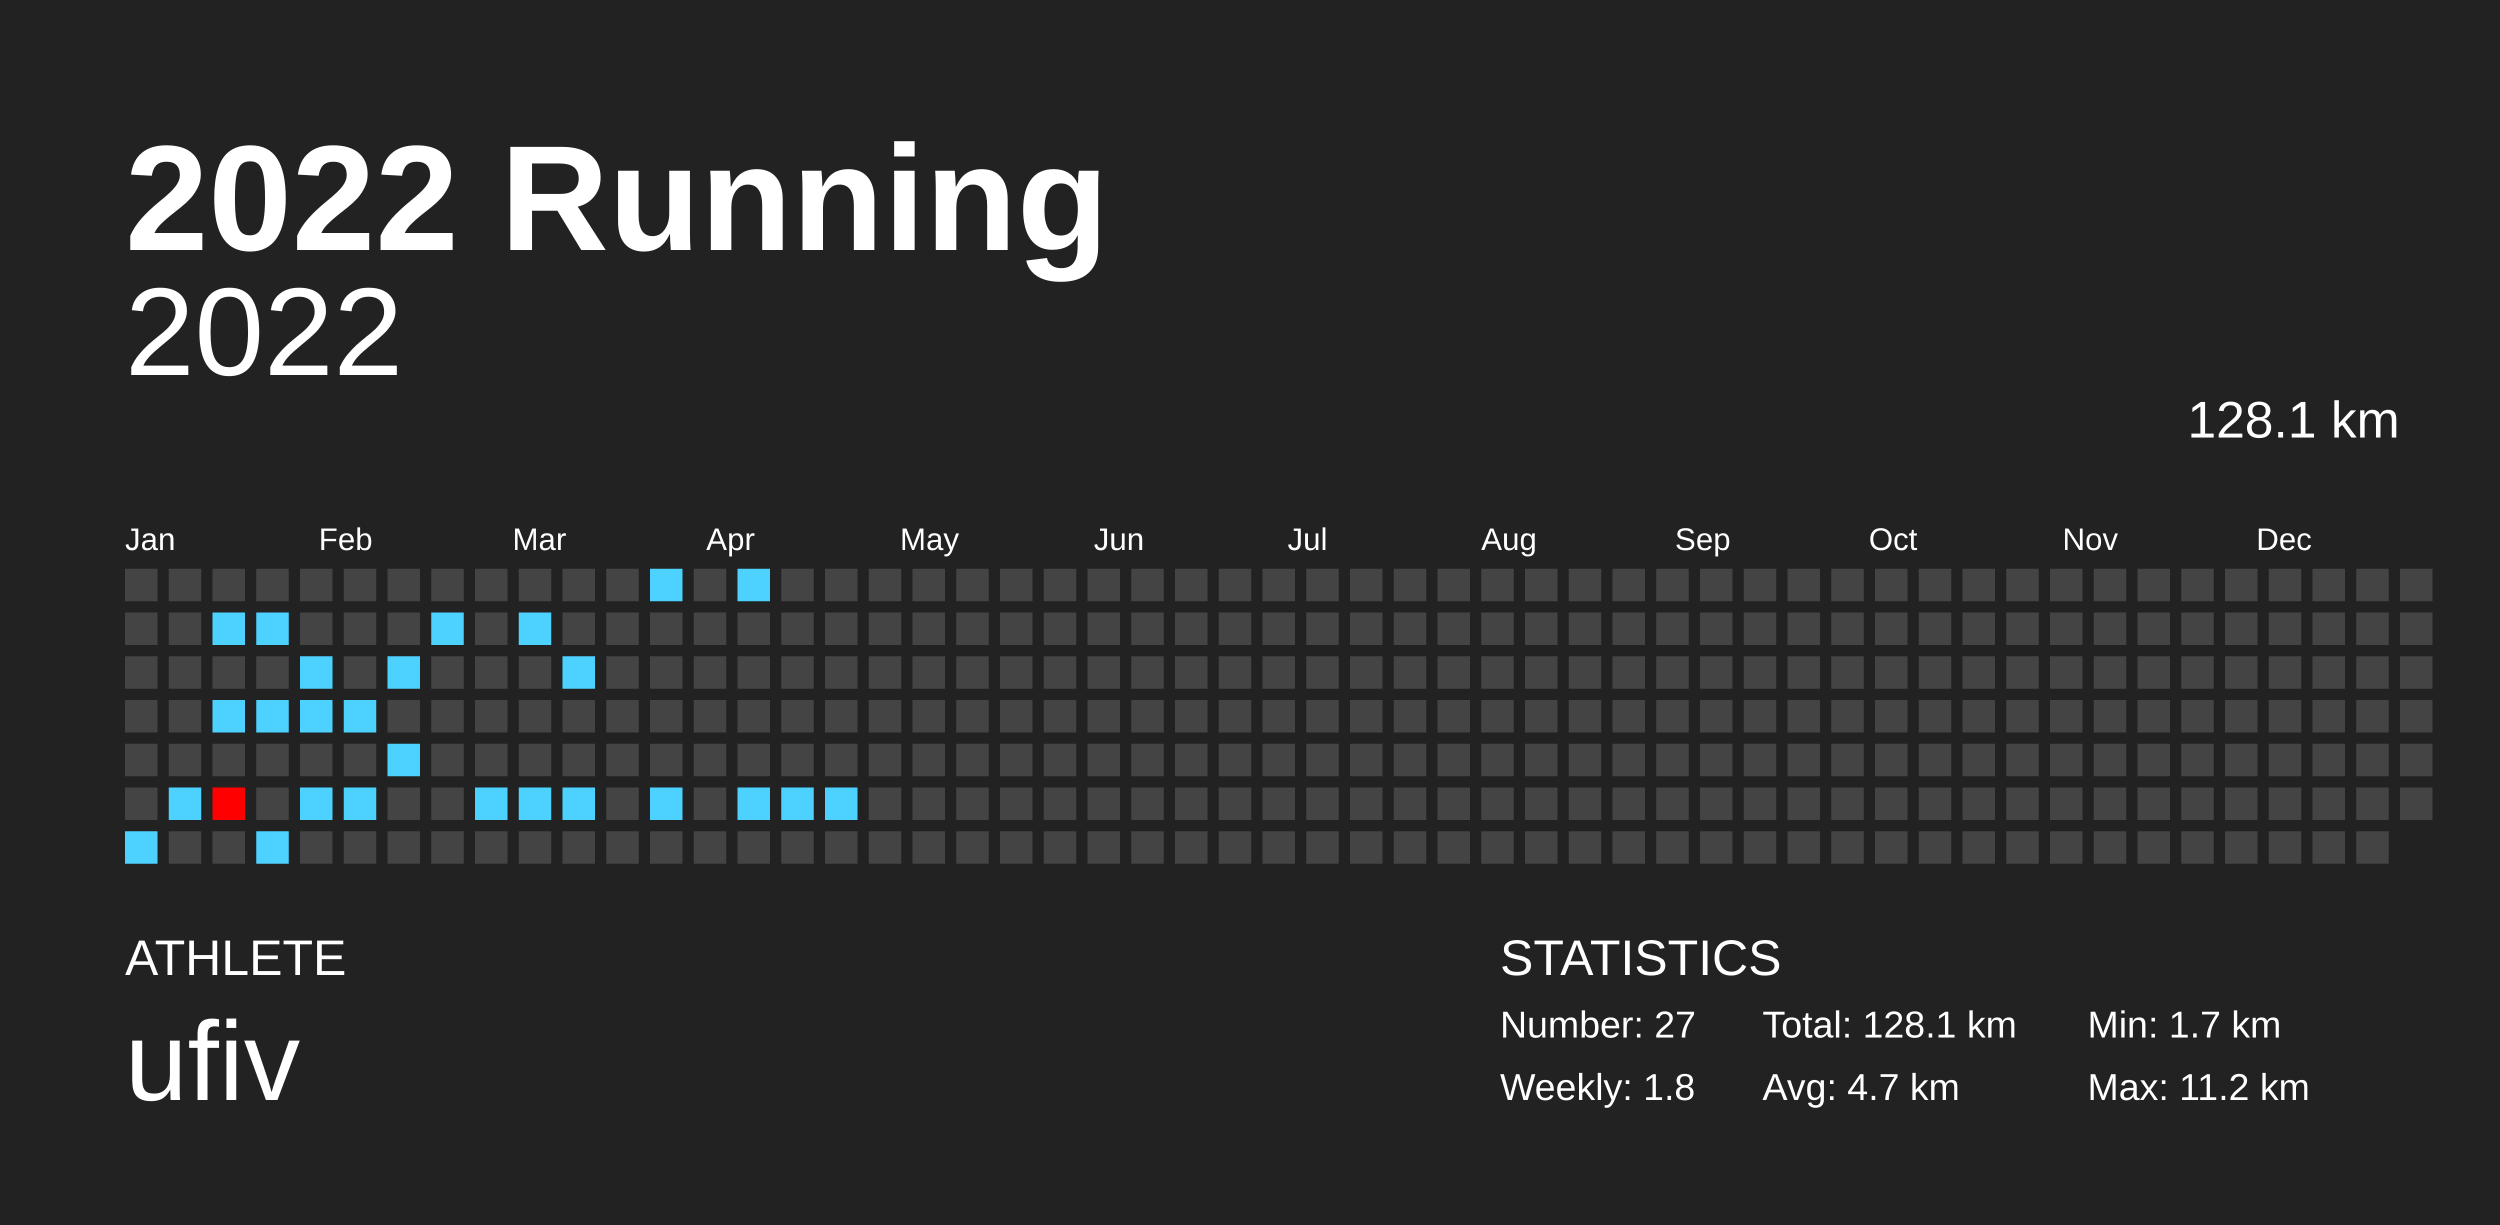
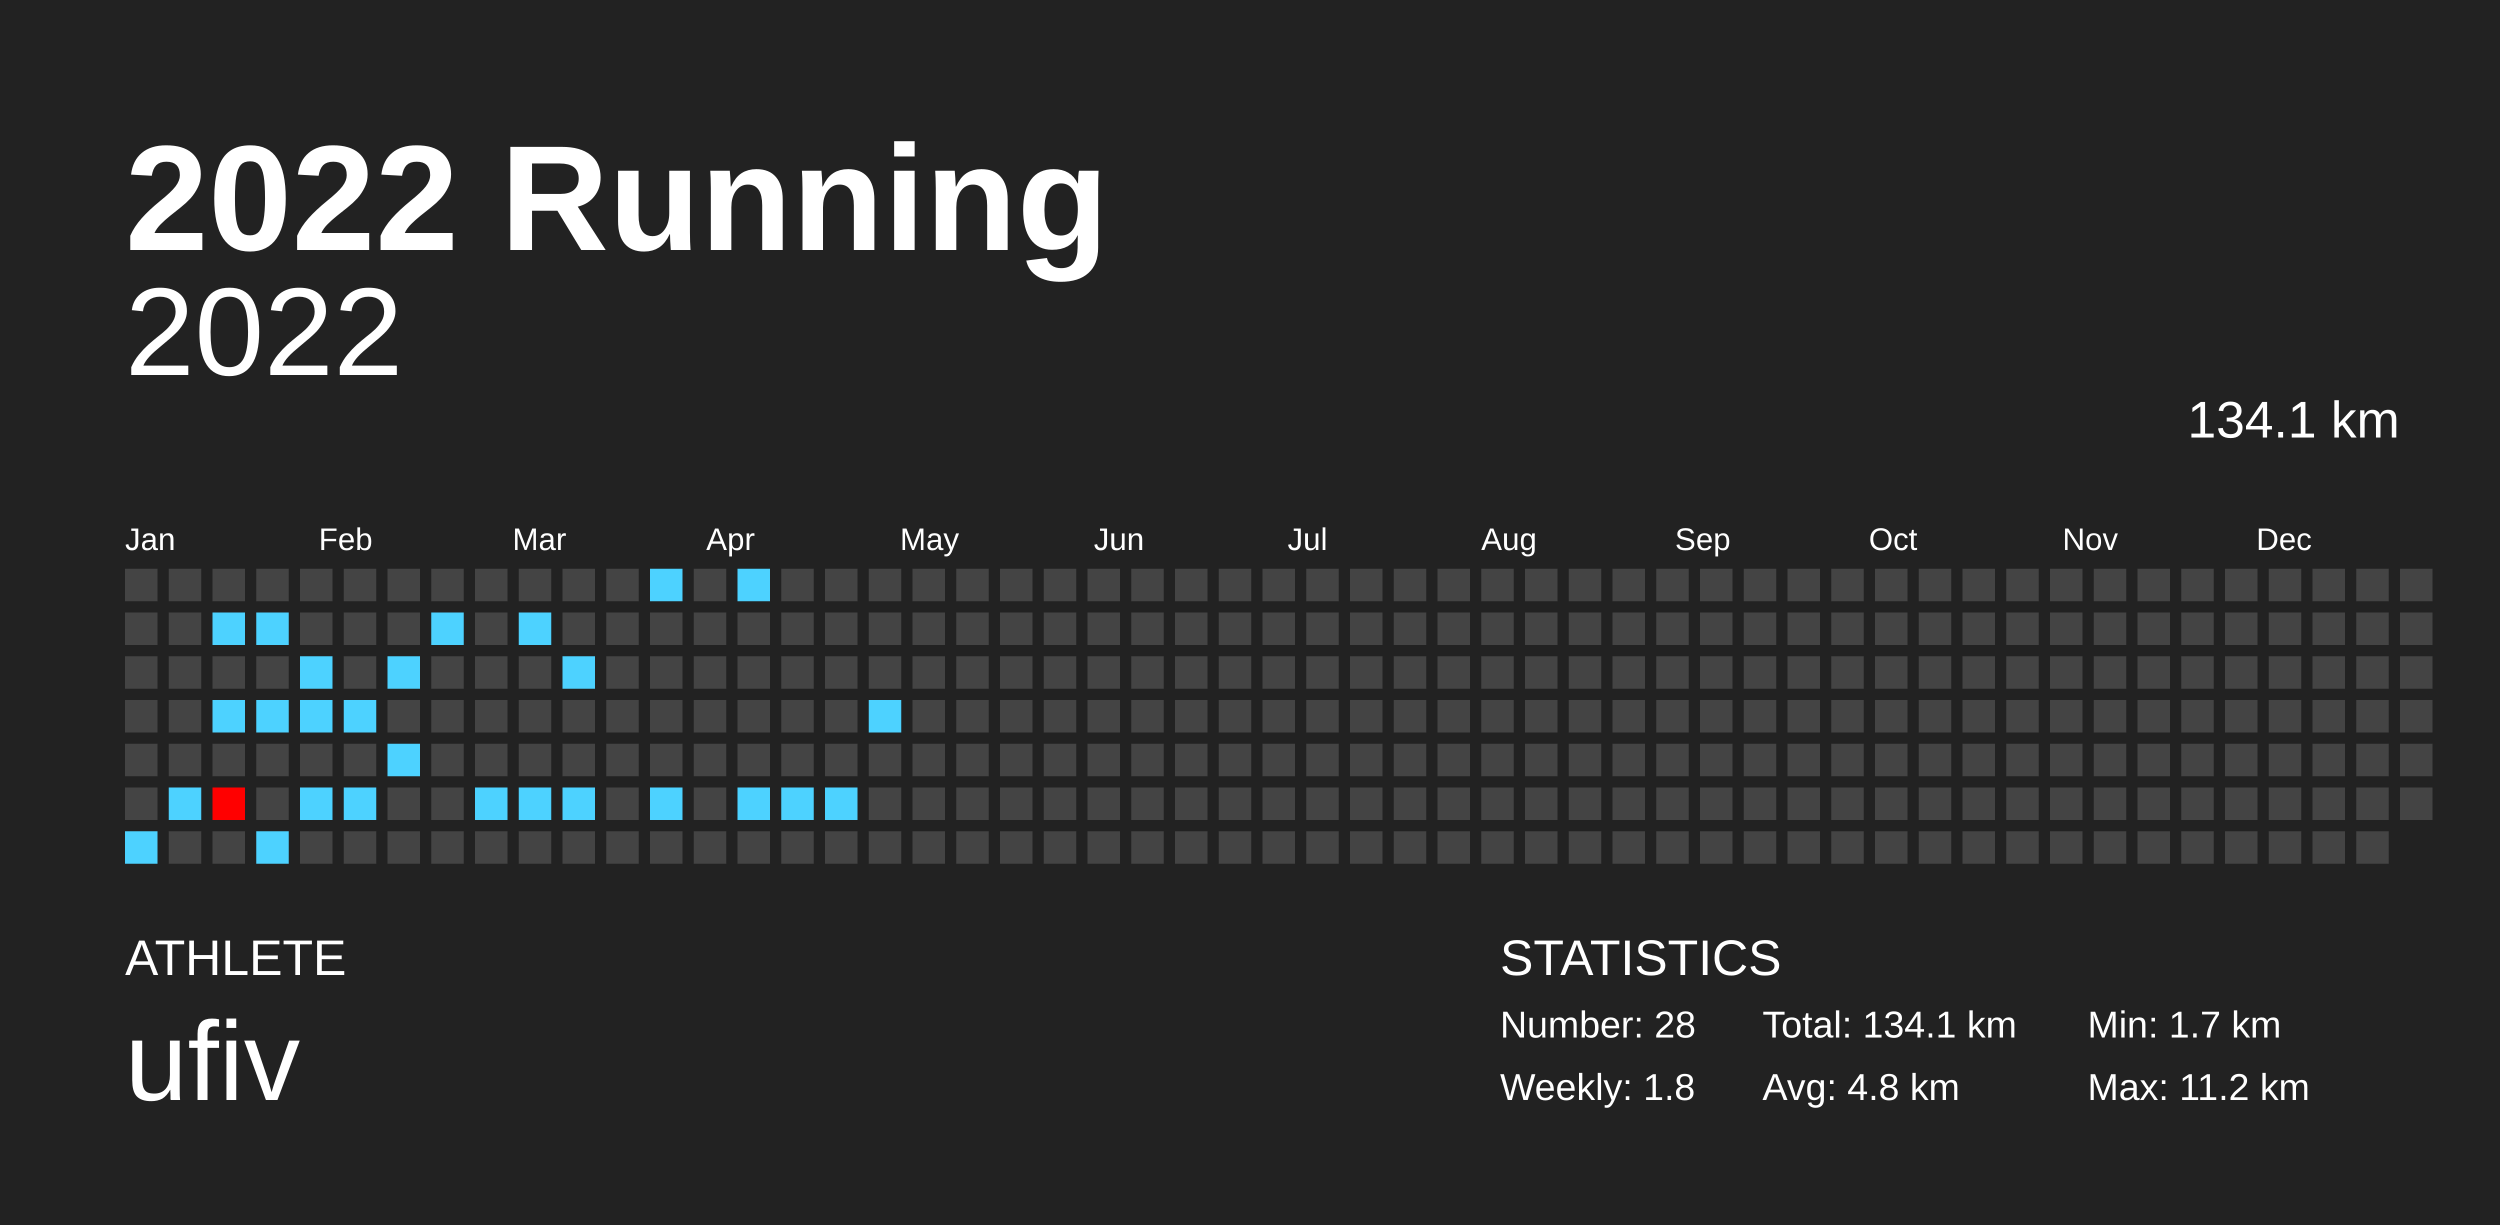
<svg xmlns="http://www.w3.org/2000/svg" baseProfile="full" height="98mm" version="1.1" viewBox="0,0,200,98" width="200mm">
  <defs />
  <rect fill="#222222" height="98" width="200" x="0" y="0" />
  <text fill="#FFFFFF" style="font-size:12px; font-family:Arial; font-weight:bold;" x="10" y="20">2022 Running</text>
  <text fill="#FFFFFF" style="font-size:4px; font-family:Arial" x="10" y="78">ATHLETE</text>
  <text fill="#FFFFFF" style="font-size:9px; font-family:Arial" x="10" y="88">ufiv</text>
  <text fill="#FFFFFF" style="font-size:4px; font-family:Arial" x="120" y="78">STATISTICS</text>
-   <text fill="#FFFFFF" style="font-size:3px; font-family:Arial" x="120" y="83">Number: 27</text>
+   <text fill="#FFFFFF" style="font-size:3px; font-family:Arial" x="120" y="83">Number: 28</text>
  <text fill="#FFFFFF" style="font-size:3px; font-family:Arial" x="120" y="88">Weekly: 1.8</text>
-   <text fill="#FFFFFF" style="font-size:3px; font-family:Arial" x="141" y="83">Total: 128.1 km</text>
-   <text fill="#FFFFFF" style="font-size:3px; font-family:Arial" x="141" y="88">Avg: 4.7 km</text>
+   <text fill="#FFFFFF" style="font-size:3px; font-family:Arial" x="141" y="83">Total: 134.1 km</text>
+   <text fill="#FFFFFF" style="font-size:3px; font-family:Arial" x="141" y="88">Avg: 4.8 km</text>
  <text fill="#FFFFFF" style="font-size:3px; font-family:Arial" x="167" y="83">Min: 1.7 km</text>
  <text fill="#FFFFFF" style="font-size:3px; font-family:Arial" x="167" y="88">Max: 11.2 km</text>
  <text alignment-baseline="hanging" fill="#FFFFFF" style="font-size:10.0px; font-family:Arial;" x="10" y="30">2022</text>
-   <text alignment-baseline="hanging" fill="#FFFFFF" style="font-size:4.125px; font-family:Arial;" x="175" y="35">128.1 km</text>
+   <text alignment-baseline="hanging" fill="#FFFFFF" style="font-size:4.125px; font-family:Arial;" x="175" y="35">134.1 km</text>
  <text fill="#FFFFFF" style="font-size:2.5px; font-family:Arial" x="10.0" y="44">Jan</text>
  <text fill="#FFFFFF" style="font-size:2.5px; font-family:Arial" x="25.5" y="44">Feb</text>
  <text fill="#FFFFFF" style="font-size:2.5px; font-family:Arial" x="41.0" y="44">Mar</text>
  <text fill="#FFFFFF" style="font-size:2.5px; font-family:Arial" x="56.5" y="44">Apr</text>
  <text fill="#FFFFFF" style="font-size:2.5px; font-family:Arial" x="72.0" y="44">May</text>
  <text fill="#FFFFFF" style="font-size:2.5px; font-family:Arial" x="87.5" y="44">Jun</text>
  <text fill="#FFFFFF" style="font-size:2.5px; font-family:Arial" x="103.0" y="44">Jul</text>
  <text fill="#FFFFFF" style="font-size:2.5px; font-family:Arial" x="118.5" y="44">Aug</text>
  <text fill="#FFFFFF" style="font-size:2.5px; font-family:Arial" x="134.0" y="44">Sep</text>
  <text fill="#FFFFFF" style="font-size:2.5px; font-family:Arial" x="149.5" y="44">Oct</text>
  <text fill="#FFFFFF" style="font-size:2.5px; font-family:Arial" x="165.0" y="44">Nov</text>
  <text fill="#FFFFFF" style="font-size:2.5px; font-family:Arial" x="180.5" y="44">Dec</text>
  <rect fill="#444444" height="2.6" width="2.6" x="10.0" y="45.5" />
  <rect fill="#444444" height="2.6" width="2.6" x="10.0" y="49.0" />
  <rect fill="#444444" height="2.6" width="2.6" x="10.0" y="52.5" />
  <rect fill="#444444" height="2.6" width="2.6" x="10.0" y="56.0" />
  <rect fill="#444444" height="2.6" width="2.6" x="10.0" y="59.5" />
  <rect fill="#444444" height="2.6" width="2.6" x="10.0" y="63.0" />
  <rect fill="#4dd2ff" height="2.6" width="2.6" x="10.0" y="66.5" />
  <rect fill="#444444" height="2.6" width="2.6" x="13.5" y="45.5" />
  <rect fill="#444444" height="2.6" width="2.6" x="13.5" y="49.0" />
  <rect fill="#444444" height="2.6" width="2.6" x="13.5" y="52.5" />
  <rect fill="#444444" height="2.6" width="2.6" x="13.5" y="56.0" />
  <rect fill="#444444" height="2.6" width="2.6" x="13.5" y="59.5" />
  <rect fill="#4dd2ff" height="2.6" width="2.6" x="13.5" y="63.0" />
  <rect fill="#444444" height="2.6" width="2.6" x="13.5" y="66.5" />
  <rect fill="#444444" height="2.6" width="2.6" x="17.0" y="45.5" />
  <rect fill="#4dd2ff" height="2.6" width="2.6" x="17.0" y="49.0" />
  <rect fill="#444444" height="2.6" width="2.6" x="17.0" y="52.5" />
  <rect fill="#4dd2ff" height="2.6" width="2.6" x="17.0" y="56.0" />
  <rect fill="#444444" height="2.6" width="2.6" x="17.0" y="59.5" />
  <rect fill="#ff0000" height="2.6" width="2.6" x="17.0" y="63.0" />
  <rect fill="#444444" height="2.6" width="2.6" x="17.0" y="66.5" />
  <rect fill="#444444" height="2.6" width="2.6" x="20.5" y="45.5" />
  <rect fill="#4dd2ff" height="2.6" width="2.6" x="20.5" y="49.0" />
  <rect fill="#444444" height="2.6" width="2.6" x="20.5" y="52.5" />
  <rect fill="#4dd2ff" height="2.6" width="2.6" x="20.5" y="56.0" />
  <rect fill="#444444" height="2.6" width="2.6" x="20.5" y="59.5" />
  <rect fill="#444444" height="2.6" width="2.6" x="20.5" y="63.0" />
  <rect fill="#4dd2ff" height="2.6" width="2.6" x="20.5" y="66.5" />
  <rect fill="#444444" height="2.6" width="2.6" x="24.0" y="45.5" />
  <rect fill="#444444" height="2.6" width="2.6" x="24.0" y="49.0" />
  <rect fill="#4dd2ff" height="2.6" width="2.6" x="24.0" y="52.5" />
  <rect fill="#4dd2ff" height="2.6" width="2.6" x="24.0" y="56.0" />
  <rect fill="#444444" height="2.6" width="2.6" x="24.0" y="59.5" />
  <rect fill="#4dd2ff" height="2.6" width="2.6" x="24.0" y="63.0" />
  <rect fill="#444444" height="2.6" width="2.6" x="24.0" y="66.5" />
  <rect fill="#444444" height="2.6" width="2.6" x="27.5" y="45.5" />
  <rect fill="#444444" height="2.6" width="2.6" x="27.5" y="49.0" />
  <rect fill="#444444" height="2.6" width="2.6" x="27.5" y="52.5" />
  <rect fill="#4dd2ff" height="2.6" width="2.6" x="27.5" y="56.0" />
  <rect fill="#444444" height="2.6" width="2.6" x="27.5" y="59.5" />
  <rect fill="#4dd2ff" height="2.6" width="2.6" x="27.5" y="63.0" />
  <rect fill="#444444" height="2.6" width="2.6" x="27.5" y="66.5" />
  <rect fill="#444444" height="2.6" width="2.6" x="31.0" y="45.5" />
  <rect fill="#444444" height="2.6" width="2.6" x="31.0" y="49.0" />
  <rect fill="#4dd2ff" height="2.6" width="2.6" x="31.0" y="52.5" />
  <rect fill="#444444" height="2.6" width="2.6" x="31.0" y="56.0" />
  <rect fill="#4dd2ff" height="2.6" width="2.6" x="31.0" y="59.5" />
  <rect fill="#444444" height="2.6" width="2.6" x="31.0" y="63.0" />
  <rect fill="#444444" height="2.6" width="2.6" x="31.0" y="66.5" />
  <rect fill="#444444" height="2.6" width="2.6" x="34.5" y="45.5" />
  <rect fill="#4dd2ff" height="2.6" width="2.6" x="34.5" y="49.0" />
  <rect fill="#444444" height="2.6" width="2.6" x="34.5" y="52.5" />
  <rect fill="#444444" height="2.6" width="2.6" x="34.5" y="56.0" />
  <rect fill="#444444" height="2.6" width="2.6" x="34.5" y="59.5" />
  <rect fill="#444444" height="2.6" width="2.6" x="34.5" y="63.0" />
  <rect fill="#444444" height="2.6" width="2.6" x="34.5" y="66.5" />
  <rect fill="#444444" height="2.6" width="2.6" x="38.0" y="45.5" />
  <rect fill="#444444" height="2.6" width="2.6" x="38.0" y="49.0" />
  <rect fill="#444444" height="2.6" width="2.6" x="38.0" y="52.5" />
  <rect fill="#444444" height="2.6" width="2.6" x="38.0" y="56.0" />
  <rect fill="#444444" height="2.6" width="2.6" x="38.0" y="59.5" />
  <rect fill="#4dd2ff" height="2.6" width="2.6" x="38.0" y="63.0" />
  <rect fill="#444444" height="2.6" width="2.6" x="38.0" y="66.5" />
  <rect fill="#444444" height="2.6" width="2.6" x="41.5" y="45.5" />
  <rect fill="#4dd2ff" height="2.6" width="2.6" x="41.5" y="49.0" />
  <rect fill="#444444" height="2.6" width="2.6" x="41.5" y="52.5" />
  <rect fill="#444444" height="2.6" width="2.6" x="41.5" y="56.0" />
  <rect fill="#444444" height="2.6" width="2.6" x="41.5" y="59.5" />
  <rect fill="#4dd2ff" height="2.6" width="2.6" x="41.5" y="63.0" />
  <rect fill="#444444" height="2.6" width="2.6" x="41.5" y="66.5" />
  <rect fill="#444444" height="2.6" width="2.6" x="45.0" y="45.5" />
  <rect fill="#444444" height="2.6" width="2.6" x="45.0" y="49.0" />
  <rect fill="#4dd2ff" height="2.6" width="2.6" x="45.0" y="52.5" />
  <rect fill="#444444" height="2.6" width="2.6" x="45.0" y="56.0" />
  <rect fill="#444444" height="2.6" width="2.6" x="45.0" y="59.5" />
  <rect fill="#4dd2ff" height="2.6" width="2.6" x="45.0" y="63.0" />
  <rect fill="#444444" height="2.6" width="2.6" x="45.0" y="66.5" />
  <rect fill="#444444" height="2.6" width="2.6" x="48.5" y="45.5" />
  <rect fill="#444444" height="2.6" width="2.6" x="48.5" y="49.0" />
  <rect fill="#444444" height="2.6" width="2.6" x="48.5" y="52.5" />
  <rect fill="#444444" height="2.6" width="2.6" x="48.5" y="56.0" />
  <rect fill="#444444" height="2.6" width="2.6" x="48.5" y="59.5" />
  <rect fill="#444444" height="2.6" width="2.6" x="48.5" y="63.0" />
  <rect fill="#444444" height="2.6" width="2.6" x="48.5" y="66.5" />
  <rect fill="#4dd2ff" height="2.6" width="2.6" x="52.0" y="45.5" />
  <rect fill="#444444" height="2.6" width="2.6" x="52.0" y="49.0" />
  <rect fill="#444444" height="2.6" width="2.6" x="52.0" y="52.5" />
  <rect fill="#444444" height="2.6" width="2.6" x="52.0" y="56.0" />
  <rect fill="#444444" height="2.6" width="2.6" x="52.0" y="59.5" />
  <rect fill="#4dd2ff" height="2.6" width="2.6" x="52.0" y="63.0" />
  <rect fill="#444444" height="2.6" width="2.6" x="52.0" y="66.5" />
  <rect fill="#444444" height="2.6" width="2.6" x="55.5" y="45.5" />
  <rect fill="#444444" height="2.6" width="2.6" x="55.5" y="49.0" />
  <rect fill="#444444" height="2.6" width="2.6" x="55.5" y="52.5" />
  <rect fill="#444444" height="2.6" width="2.6" x="55.5" y="56.0" />
  <rect fill="#444444" height="2.6" width="2.6" x="55.5" y="59.5" />
  <rect fill="#444444" height="2.6" width="2.6" x="55.5" y="63.0" />
  <rect fill="#444444" height="2.6" width="2.6" x="55.5" y="66.5" />
  <rect fill="#4dd2ff" height="2.6" width="2.6" x="59.0" y="45.5" />
  <rect fill="#444444" height="2.6" width="2.6" x="59.0" y="49.0" />
  <rect fill="#444444" height="2.6" width="2.6" x="59.0" y="52.5" />
  <rect fill="#444444" height="2.6" width="2.6" x="59.0" y="56.0" />
  <rect fill="#444444" height="2.6" width="2.6" x="59.0" y="59.5" />
  <rect fill="#4dd2ff" height="2.6" width="2.6" x="59.0" y="63.0" />
  <rect fill="#444444" height="2.6" width="2.6" x="59.0" y="66.5" />
  <rect fill="#444444" height="2.6" width="2.6" x="62.5" y="45.5" />
  <rect fill="#444444" height="2.6" width="2.6" x="62.5" y="49.0" />
  <rect fill="#444444" height="2.6" width="2.6" x="62.5" y="52.5" />
  <rect fill="#444444" height="2.6" width="2.6" x="62.5" y="56.0" />
  <rect fill="#444444" height="2.6" width="2.6" x="62.5" y="59.5" />
  <rect fill="#4dd2ff" height="2.6" width="2.6" x="62.5" y="63.0" />
  <rect fill="#444444" height="2.6" width="2.6" x="62.5" y="66.5" />
  <rect fill="#444444" height="2.6" width="2.6" x="66.0" y="45.5" />
  <rect fill="#444444" height="2.6" width="2.6" x="66.0" y="49.0" />
  <rect fill="#444444" height="2.6" width="2.6" x="66.0" y="52.5" />
  <rect fill="#444444" height="2.6" width="2.6" x="66.0" y="56.0" />
  <rect fill="#444444" height="2.6" width="2.6" x="66.0" y="59.5" />
  <rect fill="#4dd2ff" height="2.6" width="2.6" x="66.0" y="63.0" />
  <rect fill="#444444" height="2.6" width="2.6" x="66.0" y="66.5" />
  <rect fill="#444444" height="2.6" width="2.6" x="69.5" y="45.5" />
  <rect fill="#444444" height="2.6" width="2.6" x="69.5" y="49.0" />
  <rect fill="#444444" height="2.6" width="2.6" x="69.5" y="52.5" />
-   <rect fill="#444444" height="2.6" width="2.6" x="69.5" y="56.0" />
+   <rect fill="#4dd2ff" height="2.6" width="2.6" x="69.5" y="56.0" />
  <rect fill="#444444" height="2.6" width="2.6" x="69.5" y="59.5" />
  <rect fill="#444444" height="2.6" width="2.6" x="69.5" y="63.0" />
  <rect fill="#444444" height="2.6" width="2.6" x="69.5" y="66.5" />
  <rect fill="#444444" height="2.6" width="2.6" x="73.0" y="45.5" />
  <rect fill="#444444" height="2.6" width="2.6" x="73.0" y="49.0" />
  <rect fill="#444444" height="2.6" width="2.6" x="73.0" y="52.5" />
  <rect fill="#444444" height="2.6" width="2.6" x="73.0" y="56.0" />
  <rect fill="#444444" height="2.6" width="2.6" x="73.0" y="59.5" />
  <rect fill="#444444" height="2.6" width="2.6" x="73.0" y="63.0" />
  <rect fill="#444444" height="2.6" width="2.6" x="73.0" y="66.5" />
  <rect fill="#444444" height="2.6" width="2.6" x="76.5" y="45.5" />
  <rect fill="#444444" height="2.6" width="2.6" x="76.5" y="49.0" />
  <rect fill="#444444" height="2.6" width="2.6" x="76.5" y="52.5" />
  <rect fill="#444444" height="2.6" width="2.6" x="76.5" y="56.0" />
  <rect fill="#444444" height="2.6" width="2.6" x="76.5" y="59.5" />
  <rect fill="#444444" height="2.6" width="2.6" x="76.5" y="63.0" />
  <rect fill="#444444" height="2.6" width="2.6" x="76.5" y="66.5" />
  <rect fill="#444444" height="2.6" width="2.6" x="80.0" y="45.5" />
  <rect fill="#444444" height="2.6" width="2.6" x="80.0" y="49.0" />
  <rect fill="#444444" height="2.6" width="2.6" x="80.0" y="52.5" />
  <rect fill="#444444" height="2.6" width="2.6" x="80.0" y="56.0" />
  <rect fill="#444444" height="2.6" width="2.6" x="80.0" y="59.5" />
  <rect fill="#444444" height="2.6" width="2.6" x="80.0" y="63.0" />
  <rect fill="#444444" height="2.6" width="2.6" x="80.0" y="66.5" />
  <rect fill="#444444" height="2.6" width="2.6" x="83.5" y="45.5" />
  <rect fill="#444444" height="2.6" width="2.6" x="83.5" y="49.0" />
  <rect fill="#444444" height="2.6" width="2.6" x="83.5" y="52.5" />
  <rect fill="#444444" height="2.6" width="2.6" x="83.5" y="56.0" />
  <rect fill="#444444" height="2.6" width="2.6" x="83.5" y="59.5" />
  <rect fill="#444444" height="2.6" width="2.6" x="83.5" y="63.0" />
  <rect fill="#444444" height="2.6" width="2.6" x="83.5" y="66.5" />
  <rect fill="#444444" height="2.6" width="2.6" x="87.0" y="45.5" />
  <rect fill="#444444" height="2.6" width="2.6" x="87.0" y="49.0" />
  <rect fill="#444444" height="2.6" width="2.6" x="87.0" y="52.5" />
  <rect fill="#444444" height="2.6" width="2.6" x="87.0" y="56.0" />
  <rect fill="#444444" height="2.6" width="2.6" x="87.0" y="59.5" />
  <rect fill="#444444" height="2.6" width="2.6" x="87.0" y="63.0" />
  <rect fill="#444444" height="2.6" width="2.6" x="87.0" y="66.5" />
  <rect fill="#444444" height="2.6" width="2.6" x="90.5" y="45.5" />
  <rect fill="#444444" height="2.6" width="2.6" x="90.5" y="49.0" />
  <rect fill="#444444" height="2.6" width="2.6" x="90.5" y="52.5" />
  <rect fill="#444444" height="2.6" width="2.6" x="90.5" y="56.0" />
  <rect fill="#444444" height="2.6" width="2.6" x="90.5" y="59.5" />
  <rect fill="#444444" height="2.6" width="2.6" x="90.5" y="63.0" />
  <rect fill="#444444" height="2.6" width="2.6" x="90.5" y="66.5" />
  <rect fill="#444444" height="2.6" width="2.6" x="94.0" y="45.5" />
  <rect fill="#444444" height="2.6" width="2.6" x="94.0" y="49.0" />
  <rect fill="#444444" height="2.6" width="2.6" x="94.0" y="52.5" />
  <rect fill="#444444" height="2.6" width="2.6" x="94.0" y="56.0" />
  <rect fill="#444444" height="2.6" width="2.6" x="94.0" y="59.5" />
  <rect fill="#444444" height="2.6" width="2.6" x="94.0" y="63.0" />
  <rect fill="#444444" height="2.6" width="2.6" x="94.0" y="66.5" />
  <rect fill="#444444" height="2.6" width="2.6" x="97.5" y="45.5" />
  <rect fill="#444444" height="2.6" width="2.6" x="97.5" y="49.0" />
  <rect fill="#444444" height="2.6" width="2.6" x="97.5" y="52.5" />
  <rect fill="#444444" height="2.6" width="2.6" x="97.5" y="56.0" />
  <rect fill="#444444" height="2.6" width="2.6" x="97.5" y="59.5" />
  <rect fill="#444444" height="2.6" width="2.6" x="97.5" y="63.0" />
  <rect fill="#444444" height="2.6" width="2.6" x="97.5" y="66.5" />
  <rect fill="#444444" height="2.6" width="2.6" x="101.0" y="45.5" />
  <rect fill="#444444" height="2.6" width="2.6" x="101.0" y="49.0" />
  <rect fill="#444444" height="2.6" width="2.6" x="101.0" y="52.5" />
  <rect fill="#444444" height="2.6" width="2.6" x="101.0" y="56.0" />
  <rect fill="#444444" height="2.6" width="2.6" x="101.0" y="59.5" />
  <rect fill="#444444" height="2.6" width="2.6" x="101.0" y="63.0" />
  <rect fill="#444444" height="2.6" width="2.6" x="101.0" y="66.5" />
  <rect fill="#444444" height="2.6" width="2.6" x="104.5" y="45.5" />
  <rect fill="#444444" height="2.6" width="2.6" x="104.5" y="49.0" />
  <rect fill="#444444" height="2.6" width="2.6" x="104.5" y="52.5" />
  <rect fill="#444444" height="2.6" width="2.6" x="104.5" y="56.0" />
  <rect fill="#444444" height="2.6" width="2.6" x="104.5" y="59.5" />
  <rect fill="#444444" height="2.6" width="2.6" x="104.5" y="63.0" />
  <rect fill="#444444" height="2.6" width="2.6" x="104.5" y="66.5" />
  <rect fill="#444444" height="2.6" width="2.6" x="108.0" y="45.5" />
  <rect fill="#444444" height="2.6" width="2.6" x="108.0" y="49.0" />
  <rect fill="#444444" height="2.6" width="2.6" x="108.0" y="52.5" />
  <rect fill="#444444" height="2.6" width="2.6" x="108.0" y="56.0" />
  <rect fill="#444444" height="2.6" width="2.6" x="108.0" y="59.5" />
  <rect fill="#444444" height="2.6" width="2.6" x="108.0" y="63.0" />
  <rect fill="#444444" height="2.6" width="2.6" x="108.0" y="66.5" />
  <rect fill="#444444" height="2.6" width="2.6" x="111.5" y="45.5" />
  <rect fill="#444444" height="2.6" width="2.6" x="111.5" y="49.0" />
  <rect fill="#444444" height="2.6" width="2.6" x="111.5" y="52.5" />
  <rect fill="#444444" height="2.6" width="2.6" x="111.5" y="56.0" />
  <rect fill="#444444" height="2.6" width="2.6" x="111.5" y="59.5" />
  <rect fill="#444444" height="2.6" width="2.6" x="111.5" y="63.0" />
  <rect fill="#444444" height="2.6" width="2.6" x="111.5" y="66.5" />
  <rect fill="#444444" height="2.6" width="2.6" x="115.0" y="45.5" />
  <rect fill="#444444" height="2.6" width="2.6" x="115.0" y="49.0" />
  <rect fill="#444444" height="2.6" width="2.6" x="115.0" y="52.5" />
  <rect fill="#444444" height="2.6" width="2.6" x="115.0" y="56.0" />
  <rect fill="#444444" height="2.6" width="2.6" x="115.0" y="59.5" />
  <rect fill="#444444" height="2.6" width="2.6" x="115.0" y="63.0" />
  <rect fill="#444444" height="2.6" width="2.6" x="115.0" y="66.5" />
  <rect fill="#444444" height="2.6" width="2.6" x="118.5" y="45.5" />
  <rect fill="#444444" height="2.6" width="2.6" x="118.5" y="49.0" />
  <rect fill="#444444" height="2.6" width="2.6" x="118.5" y="52.5" />
  <rect fill="#444444" height="2.6" width="2.6" x="118.5" y="56.0" />
  <rect fill="#444444" height="2.6" width="2.6" x="118.5" y="59.5" />
  <rect fill="#444444" height="2.6" width="2.6" x="118.5" y="63.0" />
  <rect fill="#444444" height="2.6" width="2.6" x="118.5" y="66.5" />
  <rect fill="#444444" height="2.6" width="2.6" x="122.0" y="45.5" />
  <rect fill="#444444" height="2.6" width="2.6" x="122.0" y="49.0" />
  <rect fill="#444444" height="2.6" width="2.6" x="122.0" y="52.5" />
  <rect fill="#444444" height="2.6" width="2.6" x="122.0" y="56.0" />
  <rect fill="#444444" height="2.6" width="2.6" x="122.0" y="59.5" />
  <rect fill="#444444" height="2.6" width="2.6" x="122.0" y="63.0" />
  <rect fill="#444444" height="2.6" width="2.6" x="122.0" y="66.5" />
  <rect fill="#444444" height="2.6" width="2.6" x="125.5" y="45.5" />
  <rect fill="#444444" height="2.6" width="2.6" x="125.5" y="49.0" />
  <rect fill="#444444" height="2.6" width="2.6" x="125.5" y="52.5" />
  <rect fill="#444444" height="2.6" width="2.6" x="125.5" y="56.0" />
  <rect fill="#444444" height="2.6" width="2.6" x="125.5" y="59.5" />
  <rect fill="#444444" height="2.6" width="2.6" x="125.5" y="63.0" />
  <rect fill="#444444" height="2.6" width="2.6" x="125.5" y="66.5" />
  <rect fill="#444444" height="2.6" width="2.6" x="129.0" y="45.5" />
  <rect fill="#444444" height="2.6" width="2.6" x="129.0" y="49.0" />
  <rect fill="#444444" height="2.6" width="2.6" x="129.0" y="52.5" />
  <rect fill="#444444" height="2.6" width="2.6" x="129.0" y="56.0" />
  <rect fill="#444444" height="2.6" width="2.6" x="129.0" y="59.5" />
  <rect fill="#444444" height="2.6" width="2.6" x="129.0" y="63.0" />
  <rect fill="#444444" height="2.6" width="2.6" x="129.0" y="66.5" />
  <rect fill="#444444" height="2.6" width="2.6" x="132.5" y="45.5" />
  <rect fill="#444444" height="2.6" width="2.6" x="132.5" y="49.0" />
  <rect fill="#444444" height="2.6" width="2.6" x="132.5" y="52.5" />
  <rect fill="#444444" height="2.6" width="2.6" x="132.5" y="56.0" />
  <rect fill="#444444" height="2.6" width="2.6" x="132.5" y="59.5" />
  <rect fill="#444444" height="2.6" width="2.6" x="132.5" y="63.0" />
  <rect fill="#444444" height="2.6" width="2.6" x="132.5" y="66.5" />
  <rect fill="#444444" height="2.6" width="2.6" x="136.0" y="45.5" />
  <rect fill="#444444" height="2.6" width="2.6" x="136.0" y="49.0" />
  <rect fill="#444444" height="2.6" width="2.6" x="136.0" y="52.5" />
  <rect fill="#444444" height="2.6" width="2.6" x="136.0" y="56.0" />
  <rect fill="#444444" height="2.6" width="2.6" x="136.0" y="59.5" />
  <rect fill="#444444" height="2.6" width="2.6" x="136.0" y="63.0" />
  <rect fill="#444444" height="2.6" width="2.6" x="136.0" y="66.5" />
  <rect fill="#444444" height="2.6" width="2.6" x="139.5" y="45.5" />
  <rect fill="#444444" height="2.6" width="2.6" x="139.5" y="49.0" />
  <rect fill="#444444" height="2.6" width="2.6" x="139.5" y="52.5" />
  <rect fill="#444444" height="2.6" width="2.6" x="139.5" y="56.0" />
  <rect fill="#444444" height="2.6" width="2.6" x="139.5" y="59.5" />
  <rect fill="#444444" height="2.6" width="2.6" x="139.5" y="63.0" />
  <rect fill="#444444" height="2.6" width="2.6" x="139.5" y="66.5" />
  <rect fill="#444444" height="2.6" width="2.6" x="143.0" y="45.5" />
  <rect fill="#444444" height="2.6" width="2.6" x="143.0" y="49.0" />
  <rect fill="#444444" height="2.6" width="2.6" x="143.0" y="52.5" />
  <rect fill="#444444" height="2.6" width="2.6" x="143.0" y="56.0" />
  <rect fill="#444444" height="2.6" width="2.6" x="143.0" y="59.5" />
  <rect fill="#444444" height="2.6" width="2.6" x="143.0" y="63.0" />
  <rect fill="#444444" height="2.6" width="2.6" x="143.0" y="66.5" />
  <rect fill="#444444" height="2.6" width="2.6" x="146.5" y="45.5" />
  <rect fill="#444444" height="2.6" width="2.6" x="146.5" y="49.0" />
  <rect fill="#444444" height="2.6" width="2.6" x="146.5" y="52.5" />
  <rect fill="#444444" height="2.6" width="2.6" x="146.5" y="56.0" />
  <rect fill="#444444" height="2.6" width="2.6" x="146.5" y="59.5" />
  <rect fill="#444444" height="2.6" width="2.6" x="146.5" y="63.0" />
  <rect fill="#444444" height="2.6" width="2.6" x="146.5" y="66.5" />
  <rect fill="#444444" height="2.6" width="2.6" x="150.0" y="45.5" />
  <rect fill="#444444" height="2.6" width="2.6" x="150.0" y="49.0" />
  <rect fill="#444444" height="2.6" width="2.6" x="150.0" y="52.5" />
  <rect fill="#444444" height="2.6" width="2.6" x="150.0" y="56.0" />
  <rect fill="#444444" height="2.6" width="2.6" x="150.0" y="59.5" />
  <rect fill="#444444" height="2.6" width="2.6" x="150.0" y="63.0" />
  <rect fill="#444444" height="2.6" width="2.6" x="150.0" y="66.5" />
  <rect fill="#444444" height="2.6" width="2.6" x="153.5" y="45.5" />
  <rect fill="#444444" height="2.6" width="2.6" x="153.5" y="49.0" />
  <rect fill="#444444" height="2.6" width="2.6" x="153.5" y="52.5" />
  <rect fill="#444444" height="2.6" width="2.6" x="153.5" y="56.0" />
  <rect fill="#444444" height="2.6" width="2.6" x="153.5" y="59.5" />
  <rect fill="#444444" height="2.6" width="2.6" x="153.5" y="63.0" />
  <rect fill="#444444" height="2.6" width="2.6" x="153.5" y="66.5" />
  <rect fill="#444444" height="2.6" width="2.6" x="157.0" y="45.5" />
  <rect fill="#444444" height="2.6" width="2.6" x="157.0" y="49.0" />
  <rect fill="#444444" height="2.6" width="2.6" x="157.0" y="52.5" />
  <rect fill="#444444" height="2.6" width="2.6" x="157.0" y="56.0" />
  <rect fill="#444444" height="2.6" width="2.6" x="157.0" y="59.5" />
  <rect fill="#444444" height="2.6" width="2.6" x="157.0" y="63.0" />
  <rect fill="#444444" height="2.6" width="2.6" x="157.0" y="66.5" />
  <rect fill="#444444" height="2.6" width="2.6" x="160.5" y="45.5" />
  <rect fill="#444444" height="2.6" width="2.6" x="160.5" y="49.0" />
  <rect fill="#444444" height="2.6" width="2.6" x="160.5" y="52.5" />
  <rect fill="#444444" height="2.6" width="2.6" x="160.5" y="56.0" />
  <rect fill="#444444" height="2.6" width="2.6" x="160.5" y="59.5" />
  <rect fill="#444444" height="2.6" width="2.6" x="160.5" y="63.0" />
  <rect fill="#444444" height="2.6" width="2.6" x="160.5" y="66.5" />
  <rect fill="#444444" height="2.6" width="2.6" x="164.0" y="45.5" />
  <rect fill="#444444" height="2.6" width="2.6" x="164.0" y="49.0" />
  <rect fill="#444444" height="2.6" width="2.6" x="164.0" y="52.5" />
  <rect fill="#444444" height="2.6" width="2.6" x="164.0" y="56.0" />
  <rect fill="#444444" height="2.6" width="2.6" x="164.0" y="59.5" />
  <rect fill="#444444" height="2.6" width="2.6" x="164.0" y="63.0" />
  <rect fill="#444444" height="2.6" width="2.6" x="164.0" y="66.5" />
  <rect fill="#444444" height="2.6" width="2.6" x="167.5" y="45.5" />
  <rect fill="#444444" height="2.6" width="2.6" x="167.5" y="49.0" />
  <rect fill="#444444" height="2.6" width="2.6" x="167.5" y="52.5" />
  <rect fill="#444444" height="2.6" width="2.6" x="167.5" y="56.0" />
  <rect fill="#444444" height="2.6" width="2.6" x="167.5" y="59.5" />
  <rect fill="#444444" height="2.6" width="2.6" x="167.5" y="63.0" />
  <rect fill="#444444" height="2.6" width="2.6" x="167.5" y="66.5" />
  <rect fill="#444444" height="2.6" width="2.6" x="171.0" y="45.5" />
  <rect fill="#444444" height="2.6" width="2.6" x="171.0" y="49.0" />
  <rect fill="#444444" height="2.6" width="2.6" x="171.0" y="52.5" />
  <rect fill="#444444" height="2.6" width="2.6" x="171.0" y="56.0" />
  <rect fill="#444444" height="2.6" width="2.6" x="171.0" y="59.5" />
  <rect fill="#444444" height="2.6" width="2.6" x="171.0" y="63.0" />
  <rect fill="#444444" height="2.6" width="2.6" x="171.0" y="66.5" />
  <rect fill="#444444" height="2.6" width="2.6" x="174.5" y="45.5" />
  <rect fill="#444444" height="2.6" width="2.6" x="174.5" y="49.0" />
  <rect fill="#444444" height="2.6" width="2.6" x="174.5" y="52.5" />
  <rect fill="#444444" height="2.6" width="2.6" x="174.5" y="56.0" />
  <rect fill="#444444" height="2.6" width="2.6" x="174.5" y="59.5" />
  <rect fill="#444444" height="2.6" width="2.6" x="174.5" y="63.0" />
  <rect fill="#444444" height="2.6" width="2.6" x="174.5" y="66.5" />
  <rect fill="#444444" height="2.6" width="2.6" x="178.0" y="45.5" />
  <rect fill="#444444" height="2.6" width="2.6" x="178.0" y="49.0" />
  <rect fill="#444444" height="2.6" width="2.6" x="178.0" y="52.5" />
  <rect fill="#444444" height="2.6" width="2.6" x="178.0" y="56.0" />
  <rect fill="#444444" height="2.6" width="2.6" x="178.0" y="59.5" />
  <rect fill="#444444" height="2.6" width="2.6" x="178.0" y="63.0" />
  <rect fill="#444444" height="2.6" width="2.6" x="178.0" y="66.5" />
  <rect fill="#444444" height="2.6" width="2.6" x="181.5" y="45.5" />
  <rect fill="#444444" height="2.6" width="2.6" x="181.5" y="49.0" />
  <rect fill="#444444" height="2.6" width="2.6" x="181.5" y="52.5" />
  <rect fill="#444444" height="2.6" width="2.6" x="181.5" y="56.0" />
  <rect fill="#444444" height="2.6" width="2.6" x="181.5" y="59.5" />
  <rect fill="#444444" height="2.6" width="2.6" x="181.5" y="63.0" />
  <rect fill="#444444" height="2.6" width="2.6" x="181.5" y="66.5" />
  <rect fill="#444444" height="2.6" width="2.6" x="185.0" y="45.5" />
  <rect fill="#444444" height="2.6" width="2.6" x="185.0" y="49.0" />
  <rect fill="#444444" height="2.6" width="2.6" x="185.0" y="52.5" />
  <rect fill="#444444" height="2.6" width="2.6" x="185.0" y="56.0" />
  <rect fill="#444444" height="2.6" width="2.6" x="185.0" y="59.5" />
  <rect fill="#444444" height="2.6" width="2.6" x="185.0" y="63.0" />
  <rect fill="#444444" height="2.6" width="2.6" x="185.0" y="66.5" />
  <rect fill="#444444" height="2.6" width="2.6" x="188.5" y="45.5" />
  <rect fill="#444444" height="2.6" width="2.6" x="188.5" y="49.0" />
  <rect fill="#444444" height="2.6" width="2.6" x="188.5" y="52.5" />
  <rect fill="#444444" height="2.6" width="2.6" x="188.5" y="56.0" />
  <rect fill="#444444" height="2.6" width="2.6" x="188.5" y="59.5" />
  <rect fill="#444444" height="2.6" width="2.6" x="188.5" y="63.0" />
  <rect fill="#444444" height="2.6" width="2.6" x="188.5" y="66.5" />
  <rect fill="#444444" height="2.6" width="2.6" x="192.0" y="45.5" />
  <rect fill="#444444" height="2.6" width="2.6" x="192.0" y="49.0" />
  <rect fill="#444444" height="2.6" width="2.6" x="192.0" y="52.5" />
  <rect fill="#444444" height="2.6" width="2.6" x="192.0" y="56.0" />
  <rect fill="#444444" height="2.6" width="2.6" x="192.0" y="59.5" />
  <rect fill="#444444" height="2.6" width="2.6" x="192.0" y="63.0" />
</svg>
